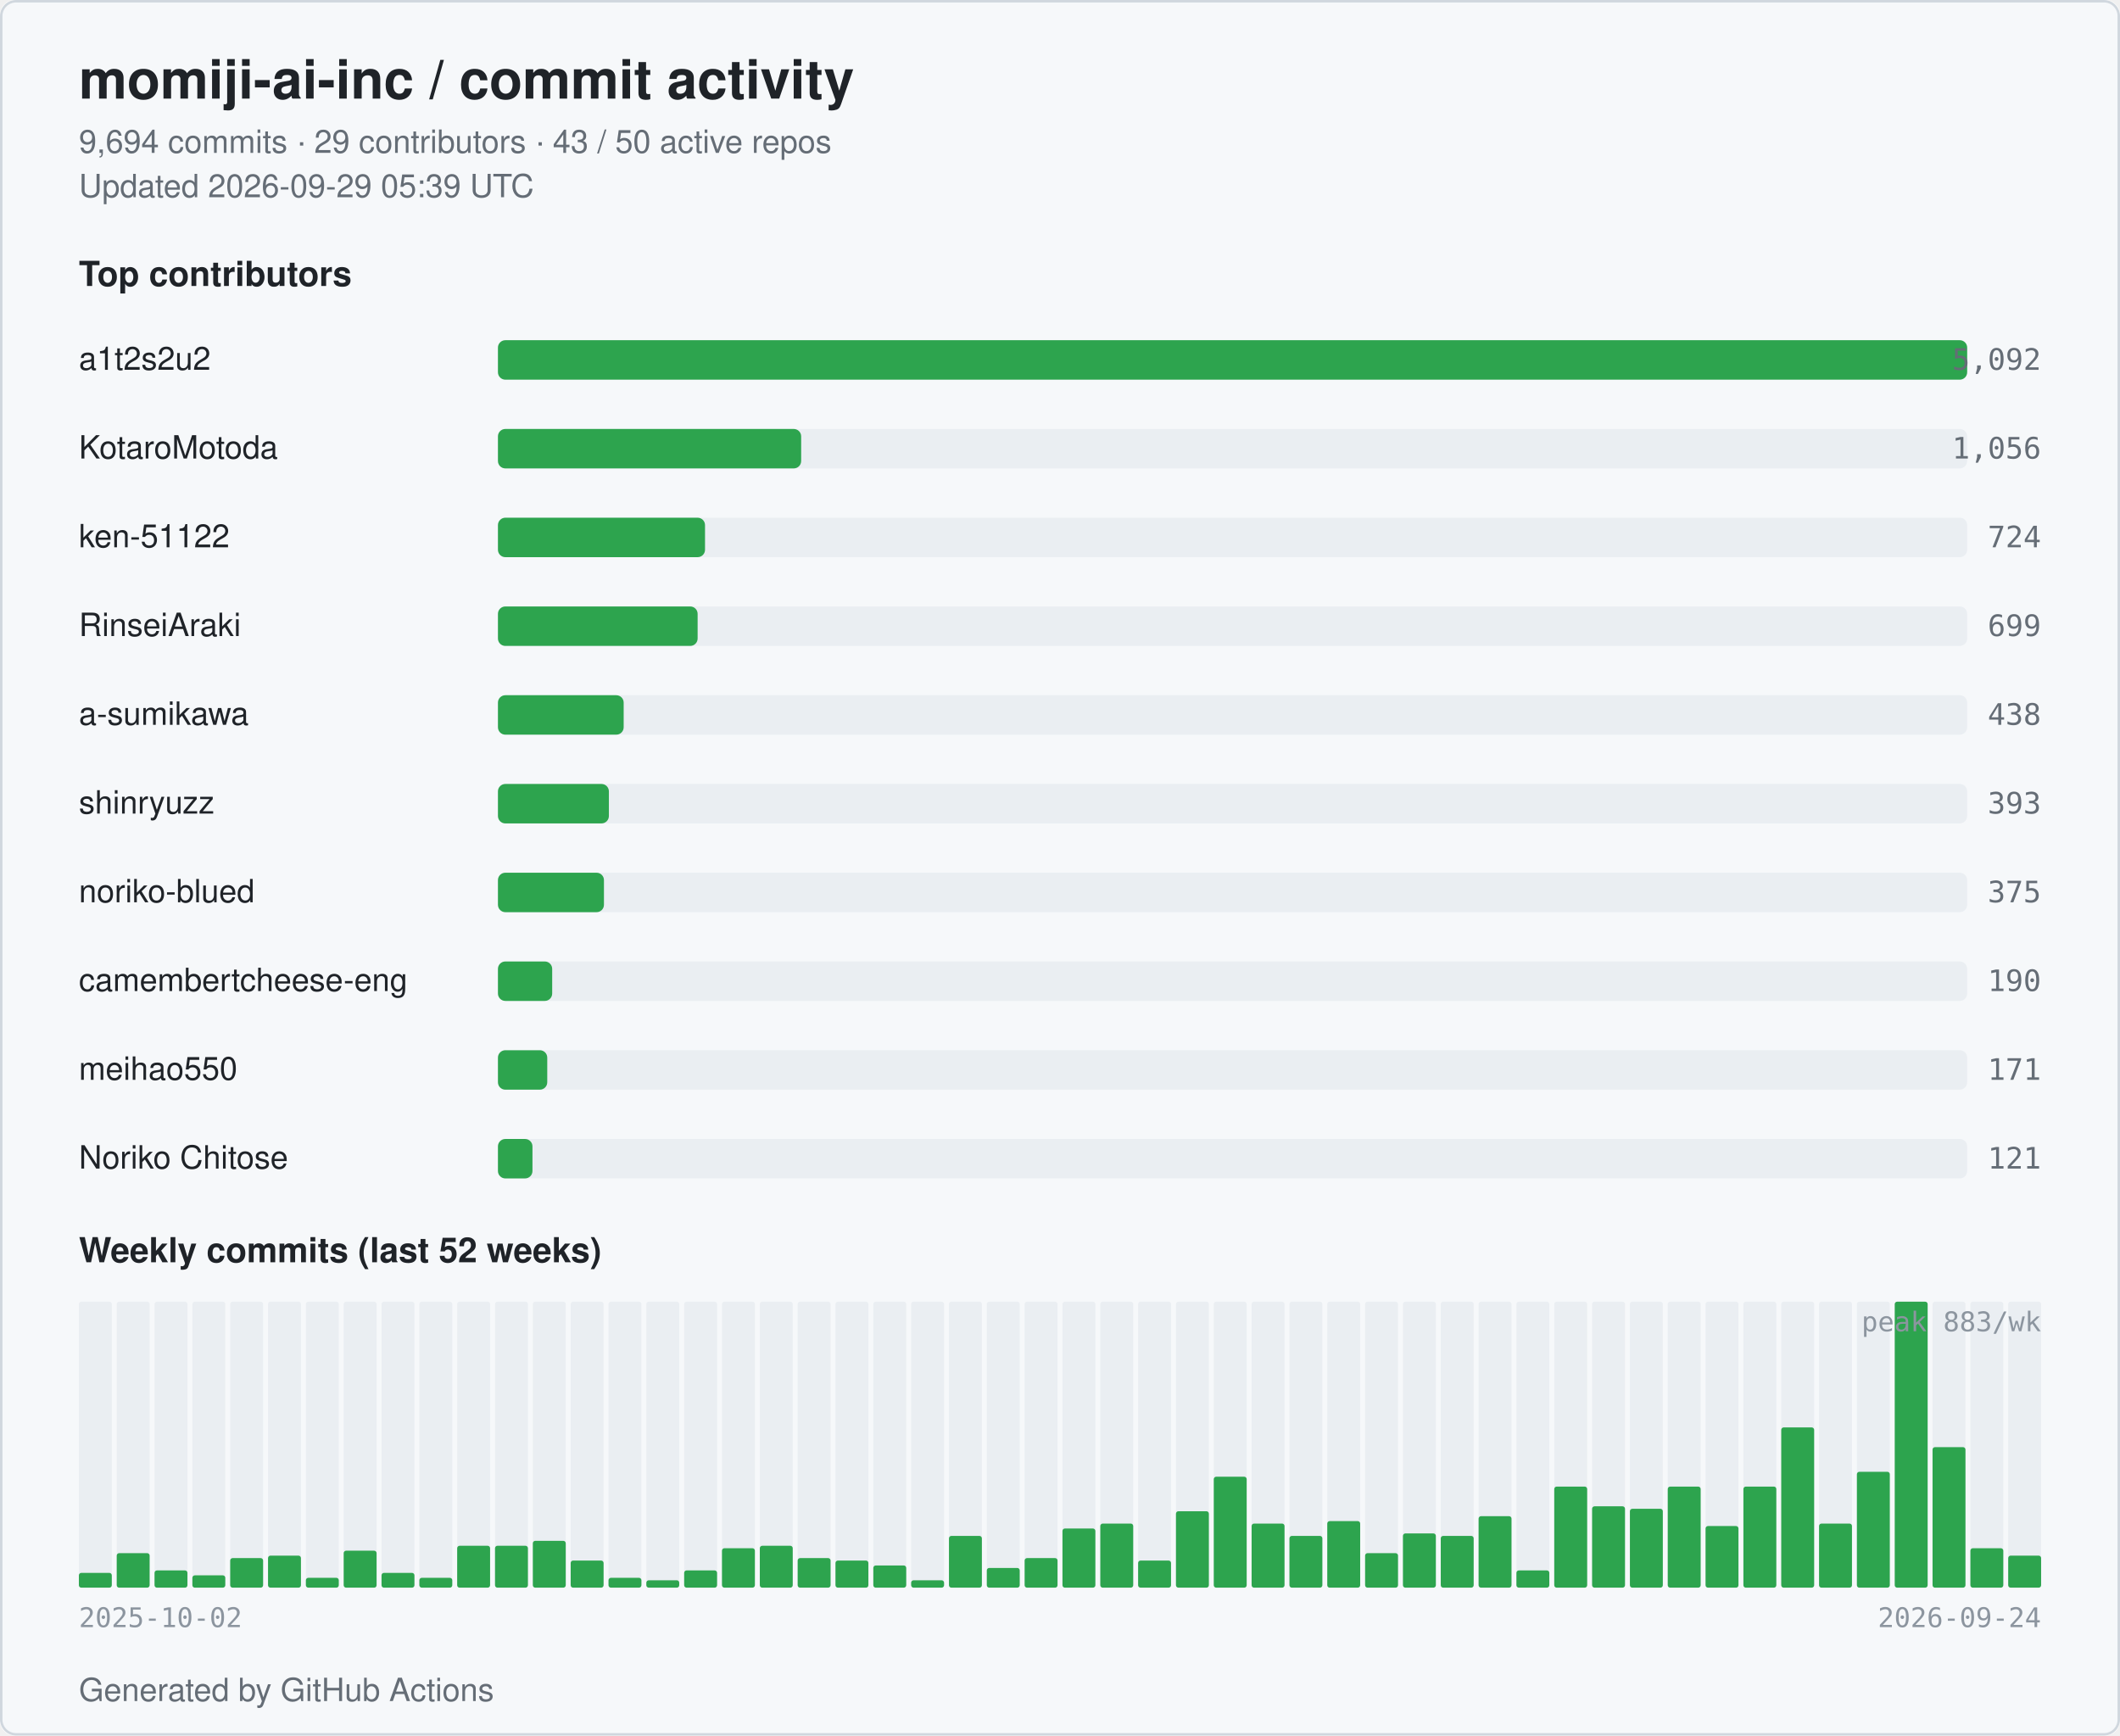
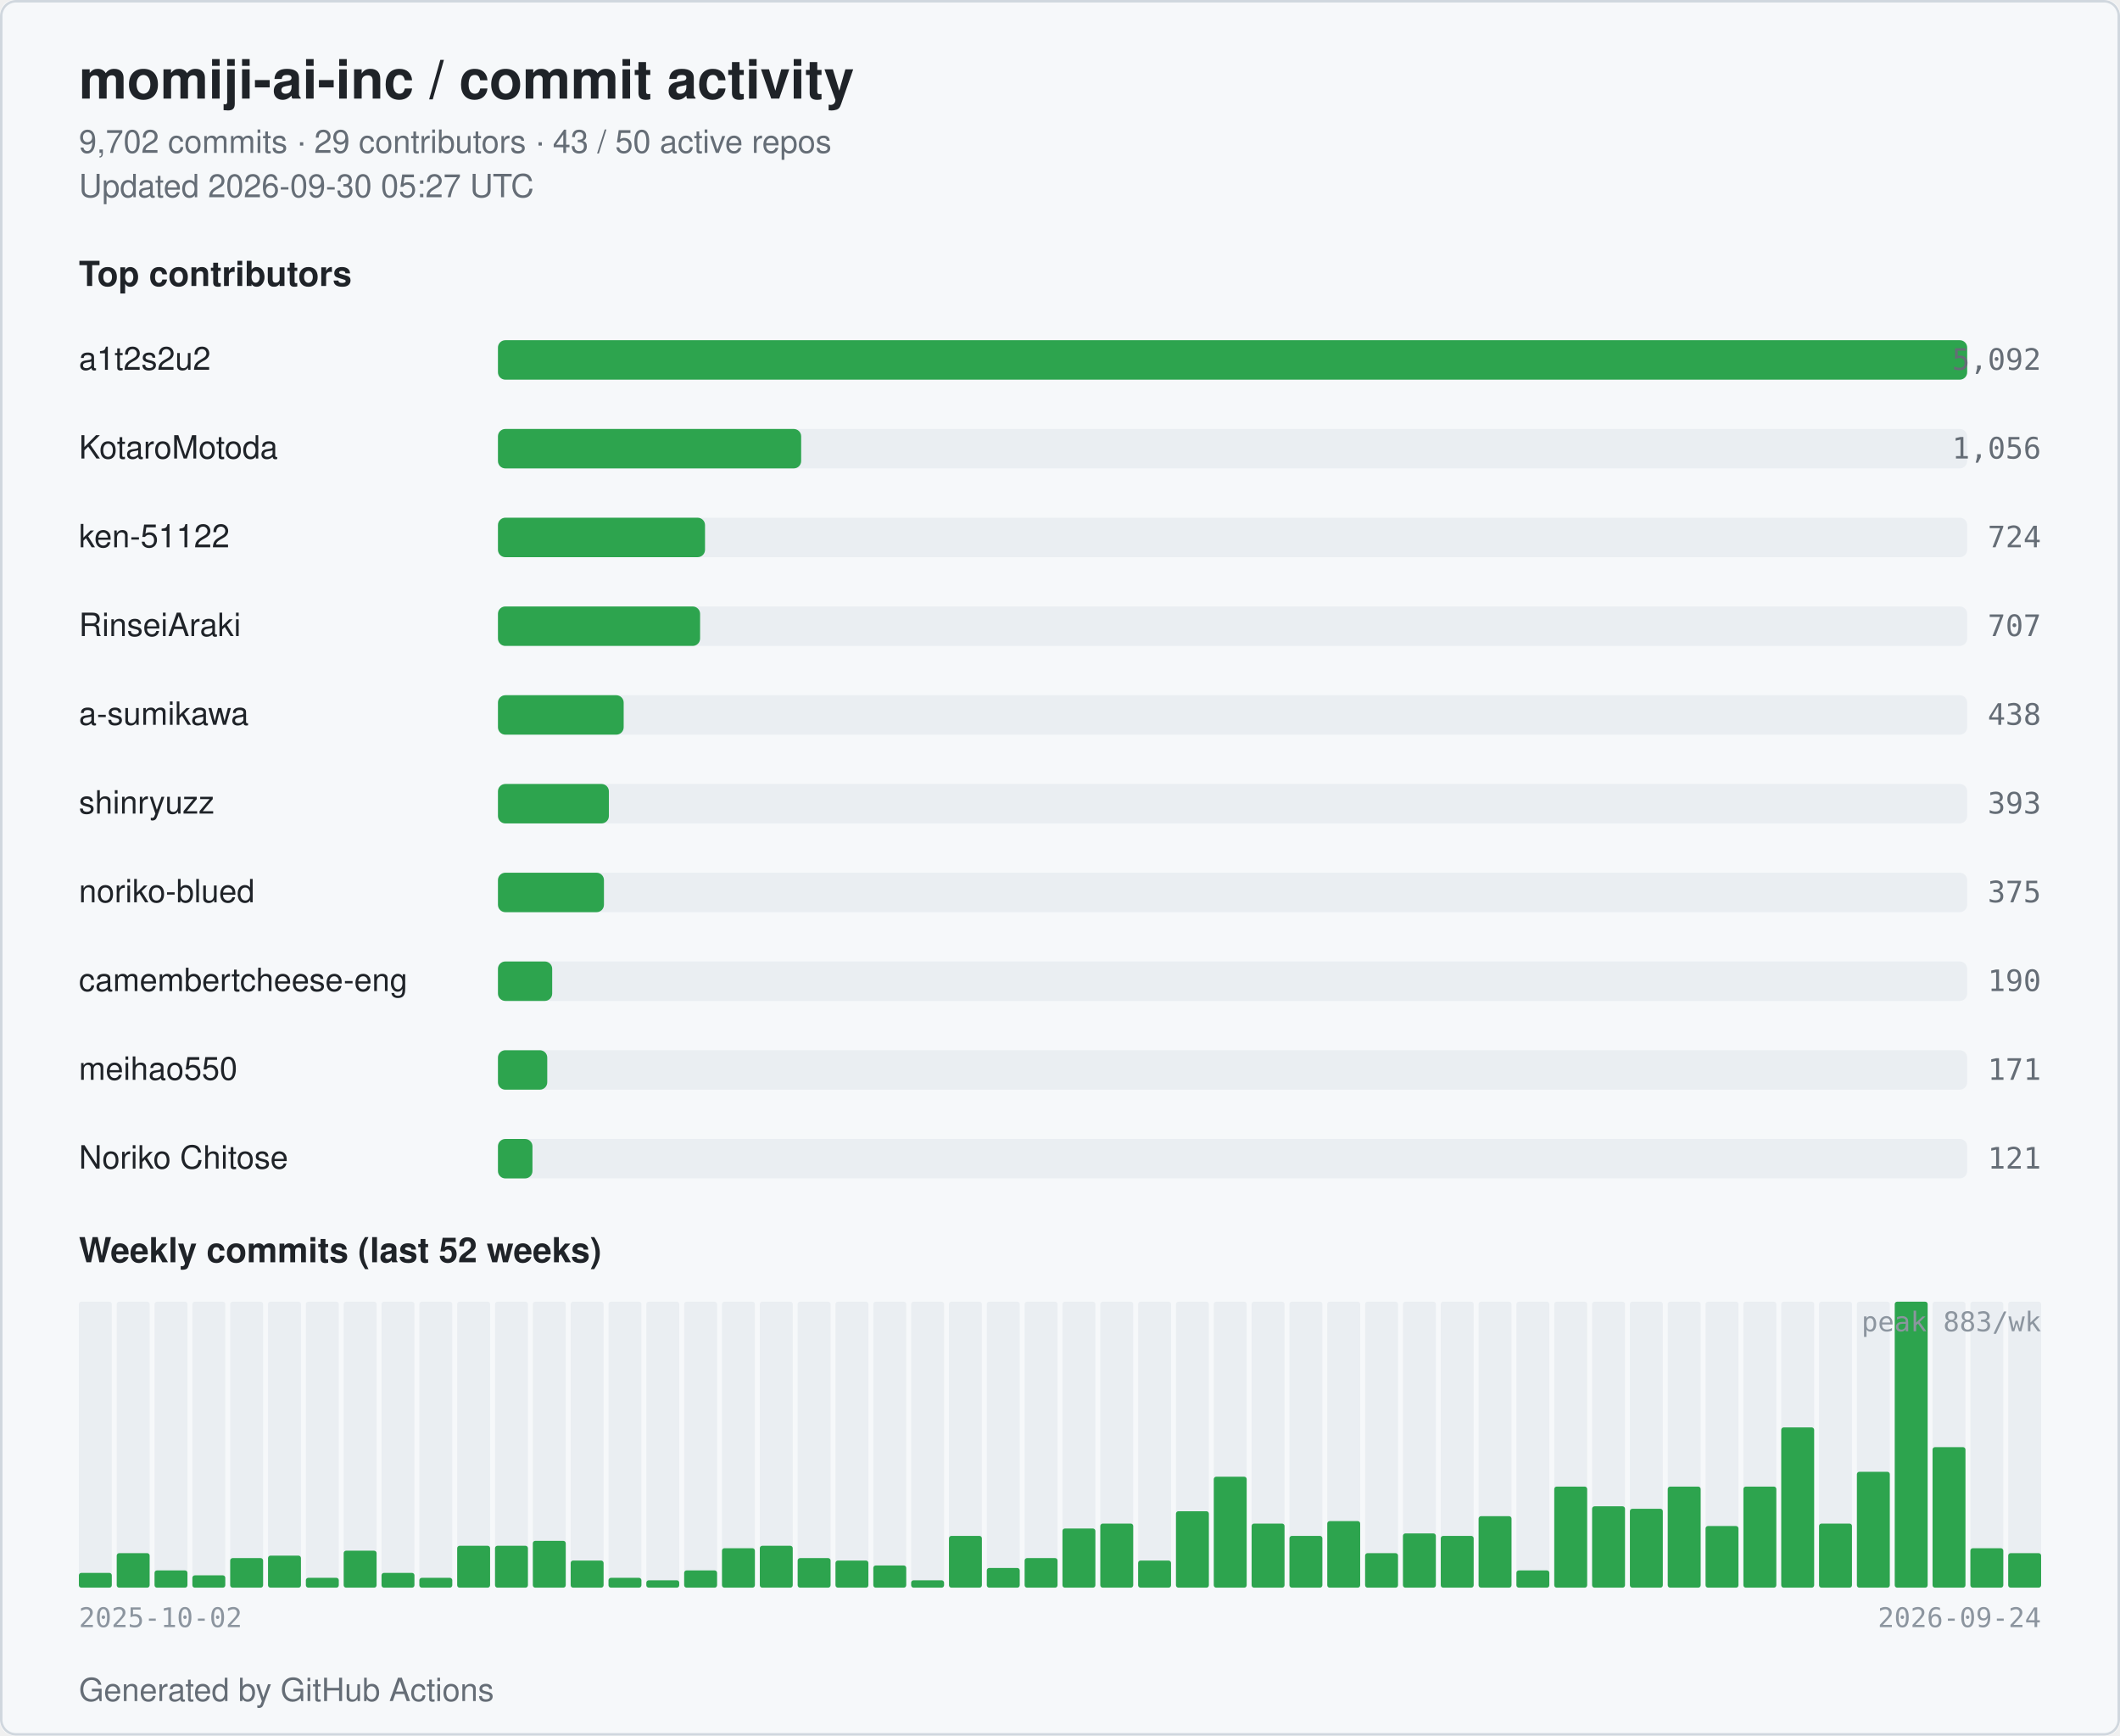
<svg xmlns="http://www.w3.org/2000/svg" width="860" height="704" viewBox="0 0 860 704" role="img" aria-label="momiji-ai-inc commit activity">
  <style>
  .bg { fill: #ffffff; }
  .card { fill: #f6f8fa; stroke: #d0d7de; }
  .title { fill: #1f2328; font: 600 22px -apple-system, BlinkMacSystemFont, "Segoe UI", Helvetica, Arial, sans-serif; }
  .subtitle { fill: #656d76; font: 400 13px -apple-system, BlinkMacSystemFont, "Segoe UI", Helvetica, Arial, sans-serif; }
  .section { fill: #1f2328; font: 600 14px -apple-system, BlinkMacSystemFont, "Segoe UI", Helvetica, Arial, sans-serif; }
  .name { fill: #1f2328; font: 500 13px -apple-system, BlinkMacSystemFont, "Segoe UI", Helvetica, Arial, sans-serif; }
  .count { fill: #656d76; font: 500 12px ui-monospace, SFMono-Regular, Menlo, monospace; }
  .axis { fill: #8c959f; font: 400 11px ui-monospace, SFMono-Regular, Menlo, monospace; }
  .bar { fill: #2da44e; }
  .bar-bg { fill: #eaeef2; }
  .week { fill: #2da44e; }
  .week-empty { fill: #eaeef2; }
  @media (prefers-color-scheme: dark) {
    .bg { fill: #0d1117; }
    .card { fill: #151b23; stroke: #30363d; }
    .title { fill: #e6edf3; }
    .subtitle { fill: #9198a1; }
    .section { fill: #e6edf3; }
    .name { fill: #e6edf3; }
    .count { fill: #9198a1; }
    .axis { fill: #6e7681; }
    .bar { fill: #3fb950; }
    .bar-bg { fill: #21262d; }
    .week { fill: #3fb950; }
    .week-empty { fill: #21262d; }
  }
</style>
  <rect class="bg" x="0" y="0" width="860" height="704" rx="6" />
  <rect class="card" x="0.5" y="0.5" width="859" height="703" rx="6" fill="none" />
  <text class="title" x="32" y="40">momiji-ai-inc / commit activity</text>
-   <text class="subtitle" x="32" y="62">9,694 commits · 29 contributors · 43 / 50 active repos</text>
-   <text class="subtitle" x="32" y="80">Updated 2026-09-29 05:39 UTC</text>
+   <text class="subtitle" x="32" y="62">9,702 commits · 29 contributors · 43 / 50 active repos</text>
+   <text class="subtitle" x="32" y="80">Updated 2026-09-30 05:27 UTC</text>
  <text class="section" x="32" y="116">Top contributors</text>
  <text class="name" x="32" y="150">a1t2s2u2</text>
  <rect class="bar-bg" x="202" y="138" width="596" height="16" rx="3" />
  <rect class="bar" x="202" y="138" width="596" height="16" rx="3" />
  <text class="count" x="828" y="150" text-anchor="end">5,092</text>
  <text class="name" x="32" y="186">KotaroMotoda</text>
  <rect class="bar-bg" x="202" y="174" width="596" height="16" rx="3" />
  <rect class="bar" x="202" y="174" width="123" height="16" rx="3" />
  <text class="count" x="828" y="186" text-anchor="end">1,056</text>
  <text class="name" x="32" y="222">ken-51122</text>
  <rect class="bar-bg" x="202" y="210" width="596" height="16" rx="3" />
  <rect class="bar" x="202" y="210" width="84" height="16" rx="3" />
  <text class="count" x="828" y="222" text-anchor="end">724</text>
  <text class="name" x="32" y="258">RinseiAraki</text>
  <rect class="bar-bg" x="202" y="246" width="596" height="16" rx="3" />
-   <rect class="bar" x="202" y="246" width="81" height="16" rx="3" />
-   <text class="count" x="828" y="258" text-anchor="end">699</text>
+   <rect class="bar" x="202" y="246" width="82" height="16" rx="3" />
+   <text class="count" x="828" y="258" text-anchor="end">707</text>
  <text class="name" x="32" y="294">a-sumikawa</text>
  <rect class="bar-bg" x="202" y="282" width="596" height="16" rx="3" />
  <rect class="bar" x="202" y="282" width="51" height="16" rx="3" />
  <text class="count" x="828" y="294" text-anchor="end">438</text>
  <text class="name" x="32" y="330">shinryuzz</text>
  <rect class="bar-bg" x="202" y="318" width="596" height="16" rx="3" />
  <rect class="bar" x="202" y="318" width="45" height="16" rx="3" />
  <text class="count" x="828" y="330" text-anchor="end">393</text>
  <text class="name" x="32" y="366">noriko-blued</text>
  <rect class="bar-bg" x="202" y="354" width="596" height="16" rx="3" />
  <rect class="bar" x="202" y="354" width="43" height="16" rx="3" />
  <text class="count" x="828" y="366" text-anchor="end">375</text>
  <text class="name" x="32" y="402" textLength="160" lengthAdjust="spacingAndGlyphs">camembertcheese-eng</text>
  <rect class="bar-bg" x="202" y="390" width="596" height="16" rx="3" />
  <rect class="bar" x="202" y="390" width="22" height="16" rx="3" />
  <text class="count" x="828" y="402" text-anchor="end">190</text>
  <text class="name" x="32" y="438">meihao550</text>
  <rect class="bar-bg" x="202" y="426" width="596" height="16" rx="3" />
  <rect class="bar" x="202" y="426" width="20" height="16" rx="3" />
  <text class="count" x="828" y="438" text-anchor="end">171</text>
  <text class="name" x="32" y="474">Noriko Chitose</text>
  <rect class="bar-bg" x="202" y="462" width="596" height="16" rx="3" />
  <rect class="bar" x="202" y="462" width="14" height="16" rx="3" />
  <text class="count" x="828" y="474" text-anchor="end">121</text>
  <text class="section" x="32" y="512">Weekly commits (last 52 weeks)</text>
  <rect class="week-empty" x="32.00" y="528" width="13.35" height="116" rx="1" />
  <rect class="week" x="32.00" y="638" width="13.35" height="6" rx="1" />
  <rect class="week-empty" x="47.35" y="528" width="13.35" height="116" rx="1" />
  <rect class="week" x="47.35" y="630" width="13.35" height="14" rx="1" />
  <rect class="week-empty" x="62.69" y="528" width="13.35" height="116" rx="1" />
  <rect class="week" x="62.69" y="637" width="13.35" height="7" rx="1" />
  <rect class="week-empty" x="78.04" y="528" width="13.35" height="116" rx="1" />
  <rect class="week" x="78.04" y="639" width="13.35" height="5" rx="1" />
  <rect class="week-empty" x="93.38" y="528" width="13.35" height="116" rx="1" />
  <rect class="week" x="93.38" y="632" width="13.35" height="12" rx="1" />
  <rect class="week-empty" x="108.73" y="528" width="13.35" height="116" rx="1" />
  <rect class="week" x="108.73" y="631" width="13.35" height="13" rx="1" />
  <rect class="week-empty" x="124.08" y="528" width="13.35" height="116" rx="1" />
  <rect class="week" x="124.08" y="640" width="13.35" height="4" rx="1" />
  <rect class="week-empty" x="139.42" y="528" width="13.35" height="116" rx="1" />
  <rect class="week" x="139.42" y="629" width="13.35" height="15" rx="1" />
  <rect class="week-empty" x="154.77" y="528" width="13.35" height="116" rx="1" />
  <rect class="week" x="154.77" y="638" width="13.35" height="6" rx="1" />
  <rect class="week-empty" x="170.12" y="528" width="13.35" height="116" rx="1" />
  <rect class="week" x="170.12" y="640" width="13.35" height="4" rx="1" />
  <rect class="week-empty" x="185.46" y="528" width="13.35" height="116" rx="1" />
  <rect class="week" x="185.46" y="627" width="13.35" height="17" rx="1" />
  <rect class="week-empty" x="200.81" y="528" width="13.35" height="116" rx="1" />
  <rect class="week" x="200.81" y="627" width="13.35" height="17" rx="1" />
  <rect class="week-empty" x="216.15" y="528" width="13.35" height="116" rx="1" />
  <rect class="week" x="216.15" y="625" width="13.35" height="19" rx="1" />
  <rect class="week-empty" x="231.50" y="528" width="13.35" height="116" rx="1" />
  <rect class="week" x="231.50" y="633" width="13.35" height="11" rx="1" />
  <rect class="week-empty" x="246.85" y="528" width="13.35" height="116" rx="1" />
  <rect class="week" x="246.85" y="640" width="13.35" height="4" rx="1" />
  <rect class="week-empty" x="262.19" y="528" width="13.35" height="116" rx="1" />
  <rect class="week" x="262.19" y="641" width="13.35" height="3" rx="1" />
  <rect class="week-empty" x="277.54" y="528" width="13.35" height="116" rx="1" />
  <rect class="week" x="277.54" y="637" width="13.35" height="7" rx="1" />
  <rect class="week-empty" x="292.88" y="528" width="13.35" height="116" rx="1" />
  <rect class="week" x="292.88" y="628" width="13.35" height="16" rx="1" />
  <rect class="week-empty" x="308.23" y="528" width="13.35" height="116" rx="1" />
  <rect class="week" x="308.23" y="627" width="13.35" height="17" rx="1" />
  <rect class="week-empty" x="323.58" y="528" width="13.35" height="116" rx="1" />
  <rect class="week" x="323.58" y="632" width="13.35" height="12" rx="1" />
  <rect class="week-empty" x="338.92" y="528" width="13.35" height="116" rx="1" />
  <rect class="week" x="338.92" y="633" width="13.35" height="11" rx="1" />
  <rect class="week-empty" x="354.27" y="528" width="13.35" height="116" rx="1" />
  <rect class="week" x="354.27" y="635" width="13.35" height="9" rx="1" />
  <rect class="week-empty" x="369.62" y="528" width="13.35" height="116" rx="1" />
  <rect class="week" x="369.62" y="641" width="13.35" height="3" rx="1" />
  <rect class="week-empty" x="384.96" y="528" width="13.35" height="116" rx="1" />
  <rect class="week" x="384.96" y="623" width="13.35" height="21" rx="1" />
  <rect class="week-empty" x="400.31" y="528" width="13.35" height="116" rx="1" />
  <rect class="week" x="400.31" y="636" width="13.35" height="8" rx="1" />
  <rect class="week-empty" x="415.65" y="528" width="13.35" height="116" rx="1" />
  <rect class="week" x="415.65" y="632" width="13.35" height="12" rx="1" />
  <rect class="week-empty" x="431.00" y="528" width="13.35" height="116" rx="1" />
  <rect class="week" x="431.00" y="620" width="13.35" height="24" rx="1" />
  <rect class="week-empty" x="446.35" y="528" width="13.35" height="116" rx="1" />
  <rect class="week" x="446.35" y="618" width="13.35" height="26" rx="1" />
  <rect class="week-empty" x="461.69" y="528" width="13.35" height="116" rx="1" />
  <rect class="week" x="461.69" y="633" width="13.35" height="11" rx="1" />
  <rect class="week-empty" x="477.04" y="528" width="13.35" height="116" rx="1" />
  <rect class="week" x="477.04" y="613" width="13.35" height="31" rx="1" />
  <rect class="week-empty" x="492.38" y="528" width="13.35" height="116" rx="1" />
  <rect class="week" x="492.38" y="599" width="13.35" height="45" rx="1" />
  <rect class="week-empty" x="507.73" y="528" width="13.35" height="116" rx="1" />
  <rect class="week" x="507.73" y="618" width="13.35" height="26" rx="1" />
  <rect class="week-empty" x="523.08" y="528" width="13.35" height="116" rx="1" />
  <rect class="week" x="523.08" y="623" width="13.35" height="21" rx="1" />
  <rect class="week-empty" x="538.42" y="528" width="13.35" height="116" rx="1" />
  <rect class="week" x="538.42" y="617" width="13.35" height="27" rx="1" />
  <rect class="week-empty" x="553.77" y="528" width="13.35" height="116" rx="1" />
  <rect class="week" x="553.77" y="630" width="13.35" height="14" rx="1" />
  <rect class="week-empty" x="569.12" y="528" width="13.35" height="116" rx="1" />
  <rect class="week" x="569.12" y="622" width="13.35" height="22" rx="1" />
  <rect class="week-empty" x="584.46" y="528" width="13.35" height="116" rx="1" />
  <rect class="week" x="584.46" y="623" width="13.35" height="21" rx="1" />
  <rect class="week-empty" x="599.81" y="528" width="13.35" height="116" rx="1" />
  <rect class="week" x="599.81" y="615" width="13.35" height="29" rx="1" />
  <rect class="week-empty" x="615.15" y="528" width="13.35" height="116" rx="1" />
  <rect class="week" x="615.15" y="637" width="13.35" height="7" rx="1" />
  <rect class="week-empty" x="630.50" y="528" width="13.35" height="116" rx="1" />
  <rect class="week" x="630.50" y="603" width="13.35" height="41" rx="1" />
  <rect class="week-empty" x="645.85" y="528" width="13.35" height="116" rx="1" />
  <rect class="week" x="645.85" y="611" width="13.35" height="33" rx="1" />
  <rect class="week-empty" x="661.19" y="528" width="13.35" height="116" rx="1" />
  <rect class="week" x="661.19" y="612" width="13.35" height="32" rx="1" />
  <rect class="week-empty" x="676.54" y="528" width="13.35" height="116" rx="1" />
  <rect class="week" x="676.54" y="603" width="13.35" height="41" rx="1" />
  <rect class="week-empty" x="691.88" y="528" width="13.35" height="116" rx="1" />
  <rect class="week" x="691.88" y="619" width="13.35" height="25" rx="1" />
  <rect class="week-empty" x="707.23" y="528" width="13.35" height="116" rx="1" />
  <rect class="week" x="707.23" y="603" width="13.35" height="41" rx="1" />
  <rect class="week-empty" x="722.58" y="528" width="13.35" height="116" rx="1" />
  <rect class="week" x="722.58" y="579" width="13.35" height="65" rx="1" />
  <rect class="week-empty" x="737.92" y="528" width="13.35" height="116" rx="1" />
  <rect class="week" x="737.92" y="618" width="13.35" height="26" rx="1" />
  <rect class="week-empty" x="753.27" y="528" width="13.35" height="116" rx="1" />
  <rect class="week" x="753.27" y="597" width="13.35" height="47" rx="1" />
  <rect class="week-empty" x="768.62" y="528" width="13.35" height="116" rx="1" />
  <rect class="week" x="768.62" y="528" width="13.35" height="116" rx="1" />
  <rect class="week-empty" x="783.96" y="528" width="13.35" height="116" rx="1" />
  <rect class="week" x="783.96" y="587" width="13.35" height="57" rx="1" />
  <rect class="week-empty" x="799.31" y="528" width="13.35" height="116" rx="1" />
  <rect class="week" x="799.31" y="628" width="13.35" height="16" rx="1" />
  <rect class="week-empty" x="814.65" y="528" width="13.35" height="116" rx="1" />
-   <rect class="week" x="814.65" y="631" width="13.35" height="13" rx="1" />
+   <rect class="week" x="814.65" y="630" width="13.35" height="14" rx="1" />
  <text class="axis" x="32" y="660">2025-10-02</text>
  <text class="axis" x="828" y="660" text-anchor="end">2026-09-24</text>
  <text class="axis" x="828" y="540" text-anchor="end">peak 883/wk</text>
  <text class="subtitle" x="32" y="690">Generated by GitHub Actions</text>
</svg>
